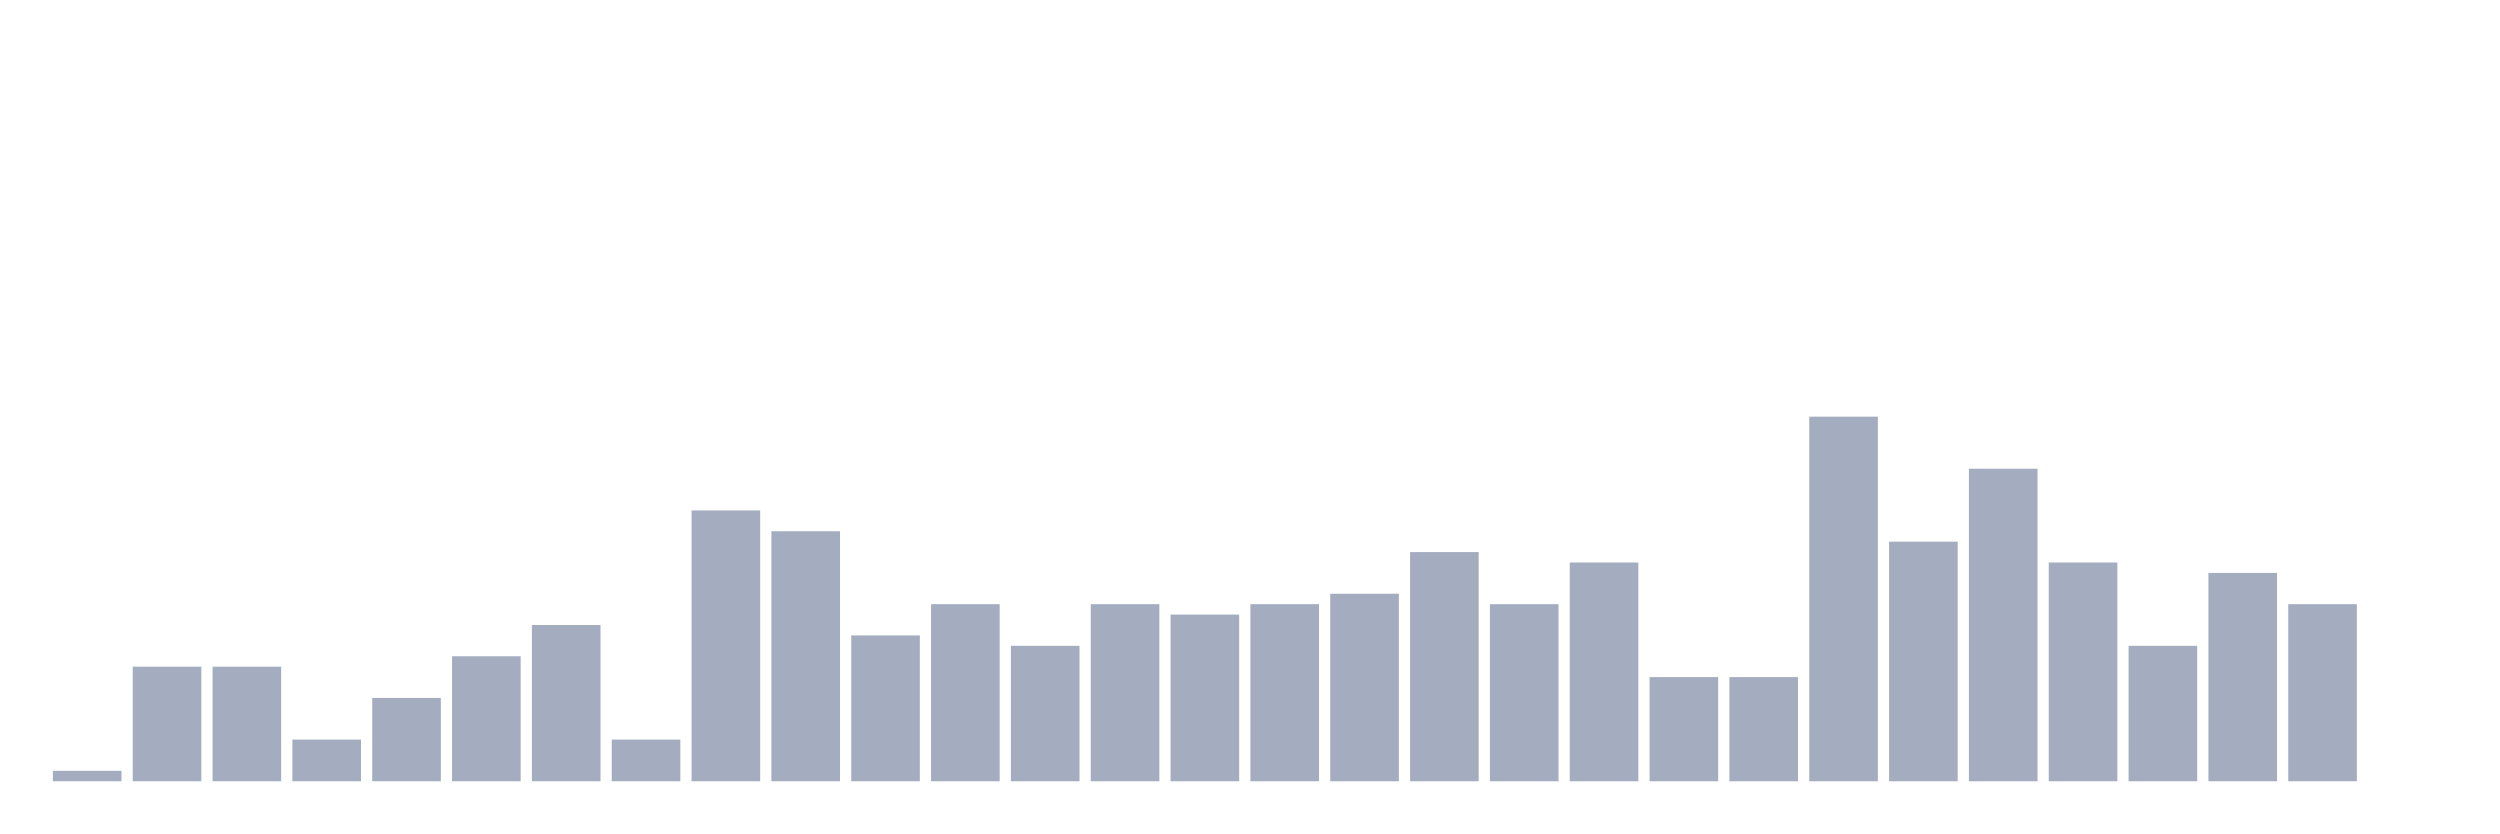
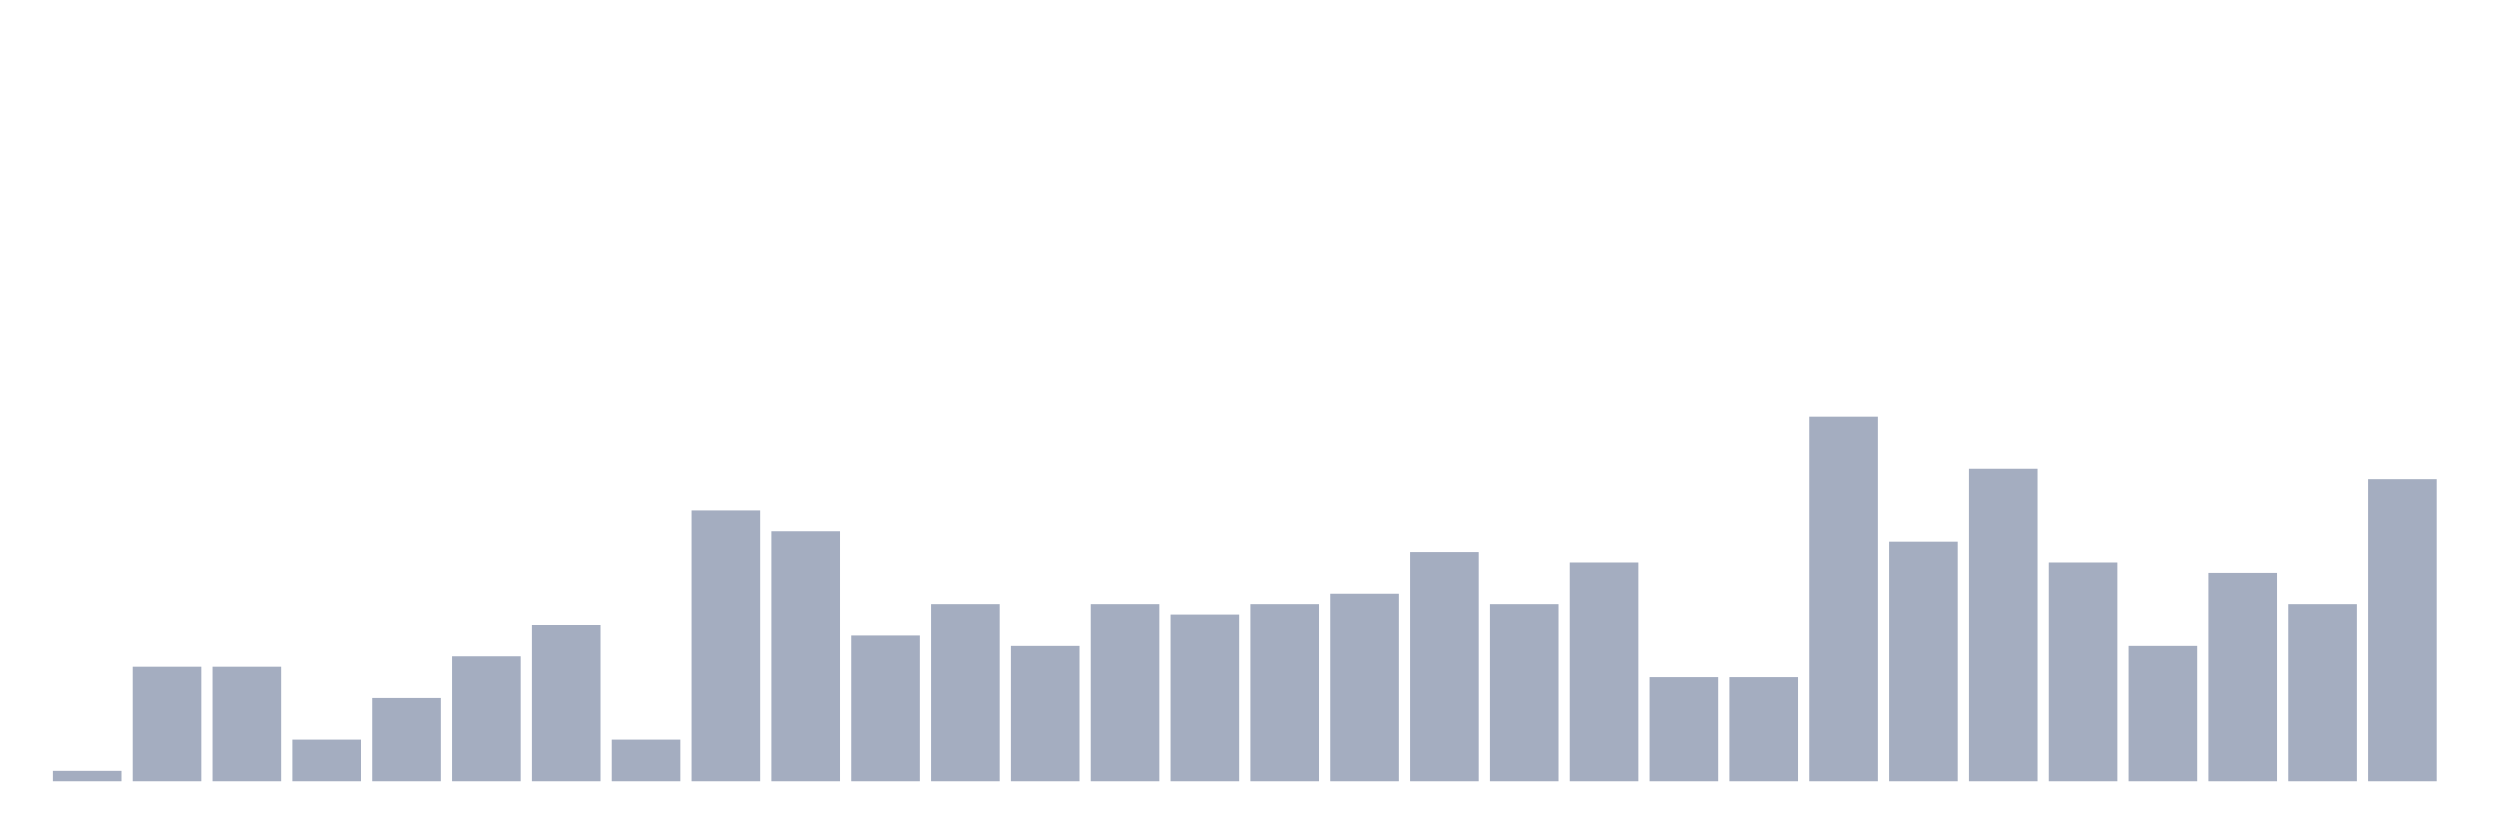
<svg xmlns="http://www.w3.org/2000/svg" viewBox="0 0 480 160">
  <g transform="translate(10,10)">
    <rect class="bar" x="0.153" width="13.175" y="138" height="2" fill="rgb(164,173,192)" />
    <rect class="bar" x="15.482" width="13.175" y="118" height="22" fill="rgb(164,173,192)" />
    <rect class="bar" x="30.81" width="13.175" y="118" height="22" fill="rgb(164,173,192)" />
    <rect class="bar" x="46.138" width="13.175" y="132" height="8" fill="rgb(164,173,192)" />
    <rect class="bar" x="61.466" width="13.175" y="124" height="16" fill="rgb(164,173,192)" />
    <rect class="bar" x="76.794" width="13.175" y="116" height="24" fill="rgb(164,173,192)" />
    <rect class="bar" x="92.123" width="13.175" y="110" height="30" fill="rgb(164,173,192)" />
    <rect class="bar" x="107.451" width="13.175" y="132" height="8" fill="rgb(164,173,192)" />
    <rect class="bar" x="122.779" width="13.175" y="88" height="52" fill="rgb(164,173,192)" />
    <rect class="bar" x="138.107" width="13.175" y="92" height="48" fill="rgb(164,173,192)" />
    <rect class="bar" x="153.436" width="13.175" y="112" height="28" fill="rgb(164,173,192)" />
    <rect class="bar" x="168.764" width="13.175" y="106" height="34" fill="rgb(164,173,192)" />
    <rect class="bar" x="184.092" width="13.175" y="114" height="26" fill="rgb(164,173,192)" />
    <rect class="bar" x="199.42" width="13.175" y="106" height="34" fill="rgb(164,173,192)" />
    <rect class="bar" x="214.748" width="13.175" y="108" height="32" fill="rgb(164,173,192)" />
    <rect class="bar" x="230.077" width="13.175" y="106" height="34" fill="rgb(164,173,192)" />
    <rect class="bar" x="245.405" width="13.175" y="104" height="36" fill="rgb(164,173,192)" />
    <rect class="bar" x="260.733" width="13.175" y="96" height="44" fill="rgb(164,173,192)" />
    <rect class="bar" x="276.061" width="13.175" y="106" height="34" fill="rgb(164,173,192)" />
    <rect class="bar" x="291.39" width="13.175" y="98" height="42" fill="rgb(164,173,192)" />
    <rect class="bar" x="306.718" width="13.175" y="120" height="20" fill="rgb(164,173,192)" />
    <rect class="bar" x="322.046" width="13.175" y="120" height="20" fill="rgb(164,173,192)" />
    <rect class="bar" x="337.374" width="13.175" y="70" height="70" fill="rgb(164,173,192)" />
    <rect class="bar" x="352.702" width="13.175" y="94" height="46" fill="rgb(164,173,192)" />
    <rect class="bar" x="368.031" width="13.175" y="80" height="60" fill="rgb(164,173,192)" />
    <rect class="bar" x="383.359" width="13.175" y="98" height="42" fill="rgb(164,173,192)" />
    <rect class="bar" x="398.687" width="13.175" y="114" height="26" fill="rgb(164,173,192)" />
    <rect class="bar" x="414.015" width="13.175" y="100" height="40" fill="rgb(164,173,192)" />
    <rect class="bar" x="429.344" width="13.175" y="106" height="34" fill="rgb(164,173,192)" />
-     <rect class="bar" x="444.672" width="13.175" y="140" height="0" fill="rgb(164,173,192)" />
+     <rect class="bar" x="444.672" width="13.175" y="82" height="58" fill="rgb(164,173,192)" />
  </g>
</svg>
